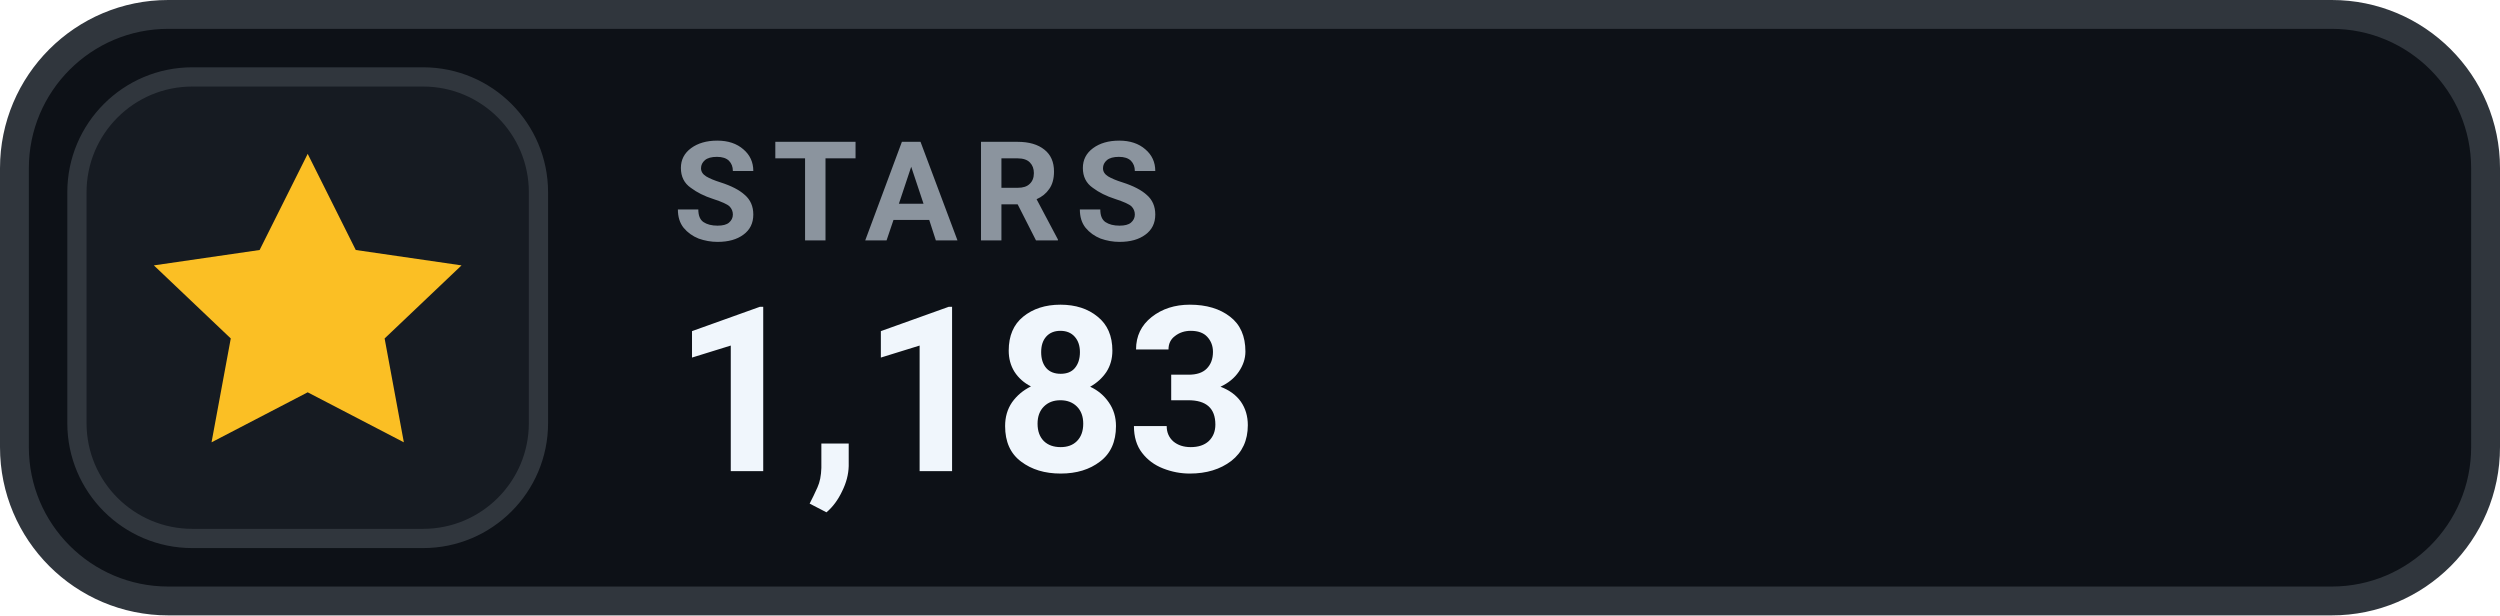
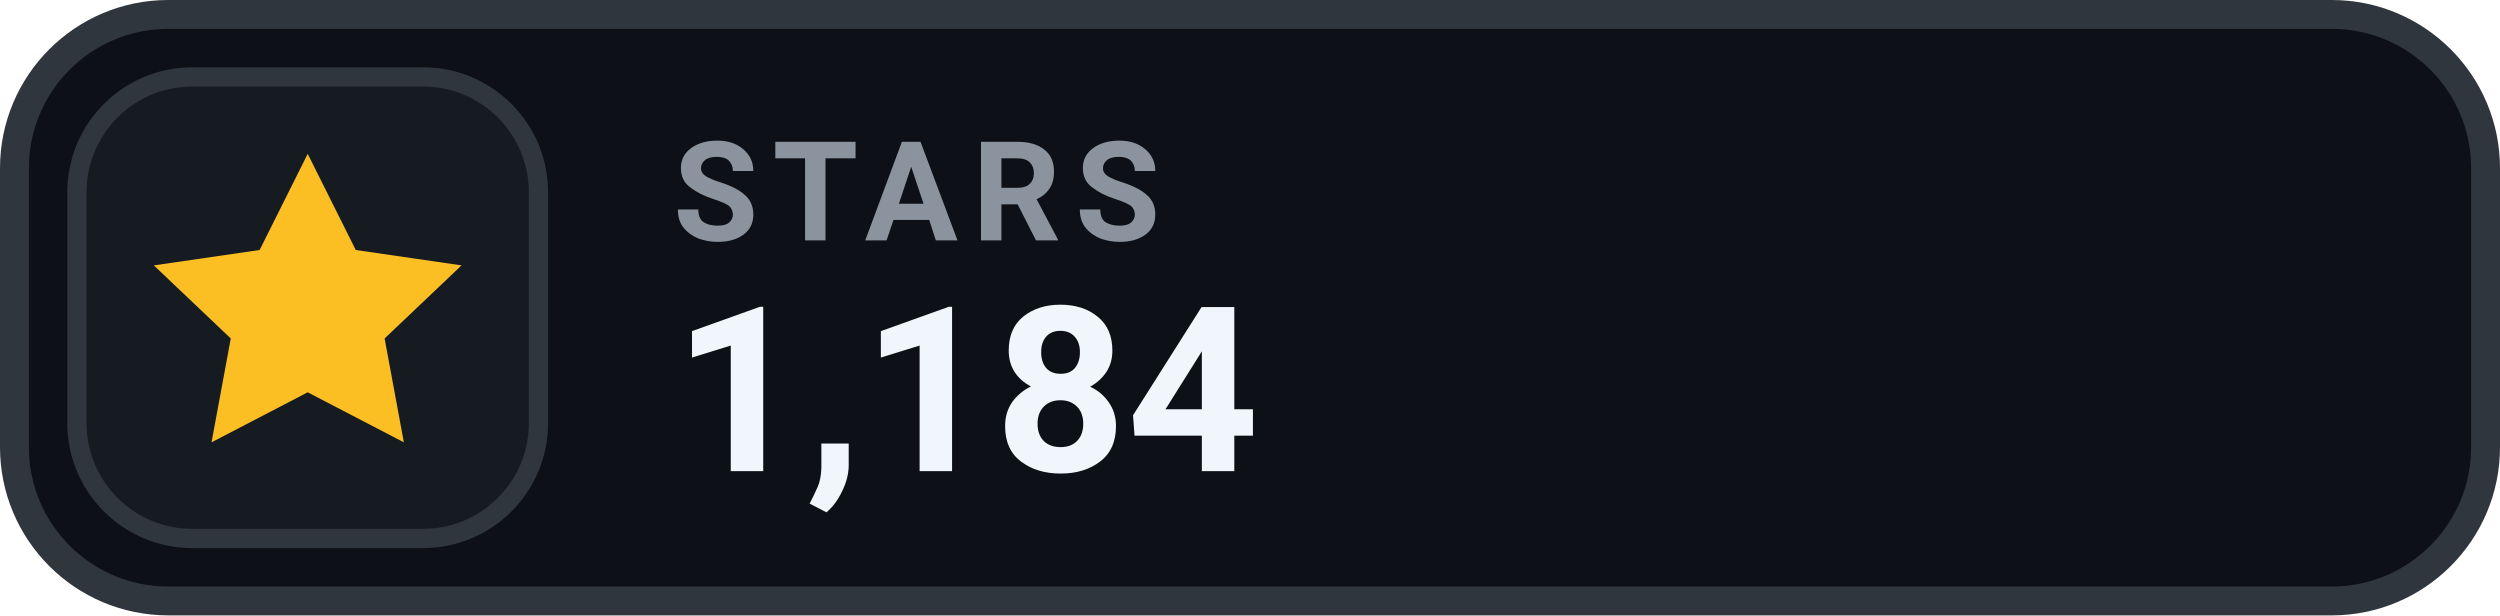
- <svg xmlns="http://www.w3.org/2000/svg" width="130" height="32" viewBox="0 0 130 32" role="img" aria-label="STARS 1,183">
+ <svg xmlns="http://www.w3.org/2000/svg" width="130" height="32" viewBox="0 0 130 32" role="img" aria-label="STARS 1,184">
  <rect x=".75" y=".75" width="128.5" height="30.5" rx="8" fill="#0D1117" stroke="#30363D" stroke-width="1.5" />
  <rect x="4" y="4" width="24" height="24" rx="6" fill="#161B22" stroke="#30363D" stroke-width="1" />
  <g transform="translate(16 16)" style="color:#FBBF24;">
    <path d="M0 -8 l2.5 5 5.5 .8 -4 3.8 1 5.4 -5 -2.6 -5 2.6 1 -5.4 -4 -3.8 5.5 -.8 Z" fill="currentColor" />
  </g>
  <text x="35" y="12.5" fill="#8B949E" font-family="-apple-system,BlinkMacSystemFont,'Segoe UI',Roboto,Helvetica,Arial,sans-serif" font-size="7.2" font-weight="700" letter-spacing=".75">STARS</text>
-   <text x="35" y="24.5" fill="#F0F6FC" font-family="-apple-system,BlinkMacSystemFont,'Segoe UI',Roboto,Helvetica,Arial,sans-serif" font-size="12" font-weight="700">1,183</text>
+   <text x="35" y="24.5" fill="#F0F6FC" font-family="-apple-system,BlinkMacSystemFont,'Segoe UI',Roboto,Helvetica,Arial,sans-serif" font-size="12" font-weight="700">1,184</text>
</svg>
